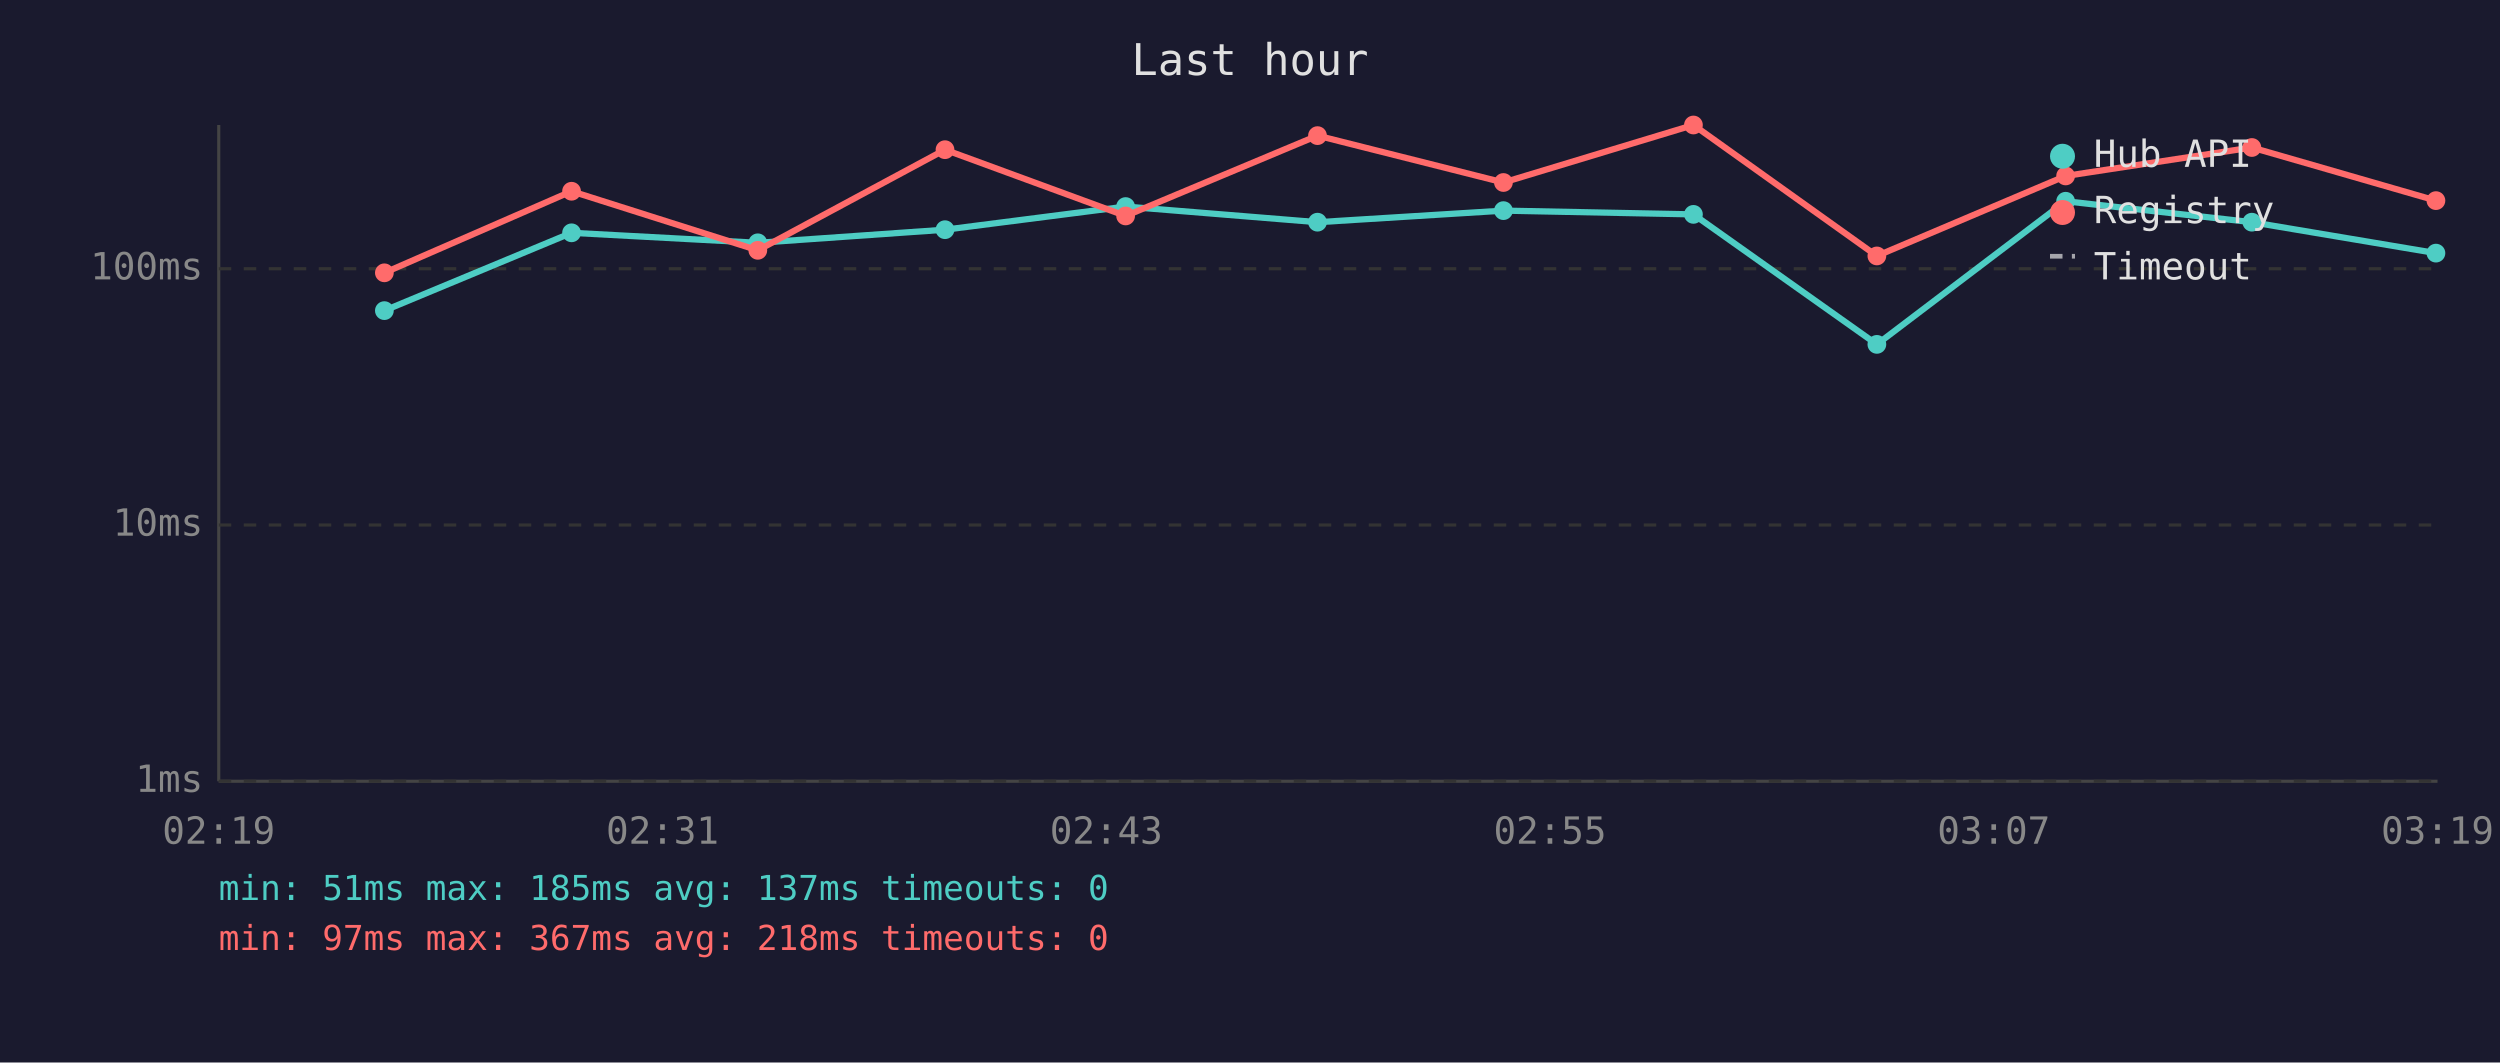
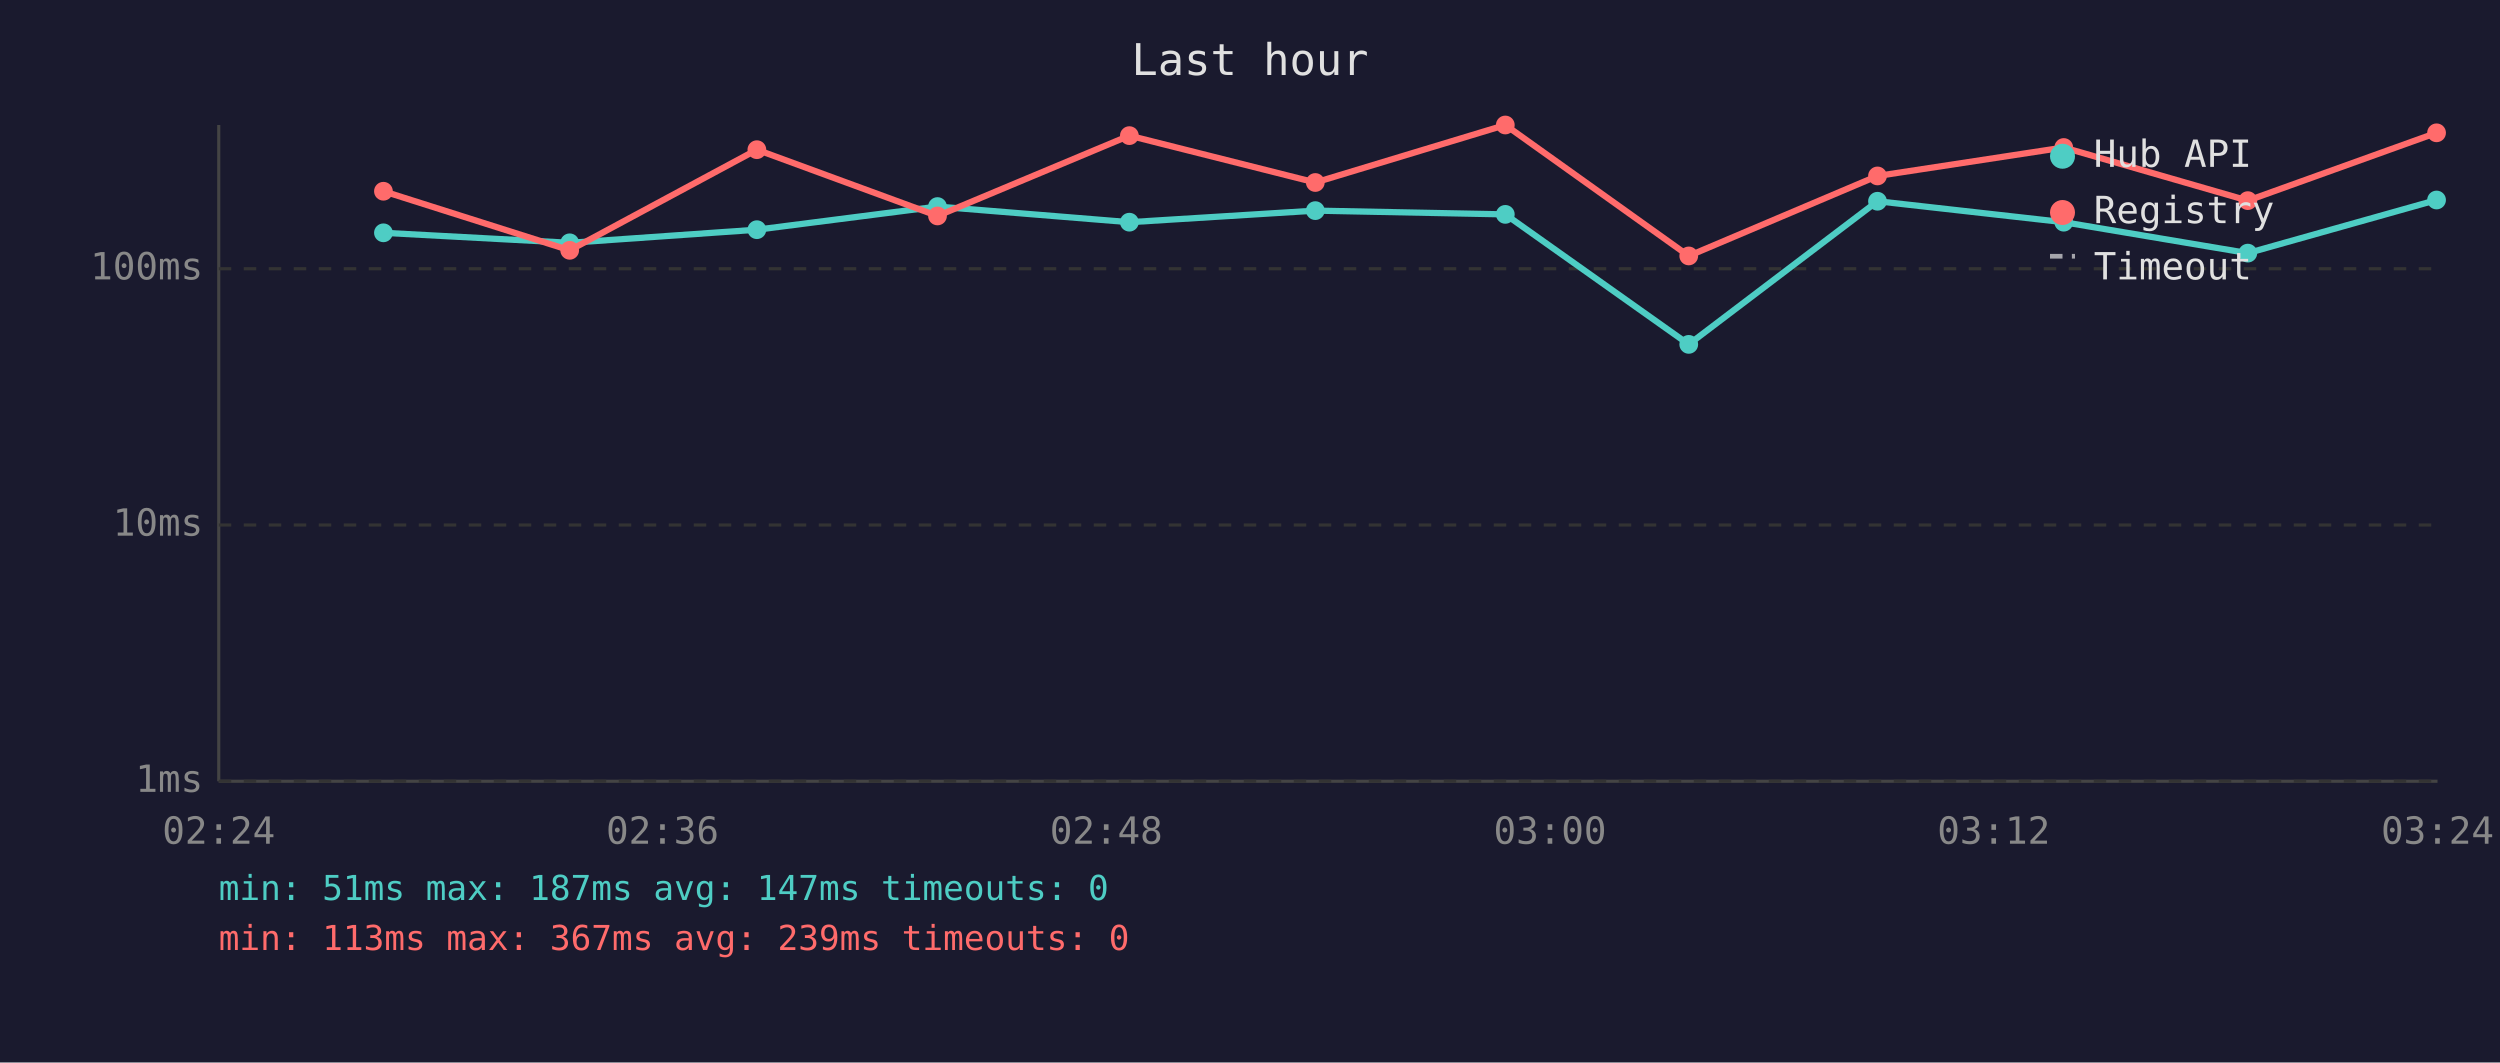
<svg xmlns="http://www.w3.org/2000/svg" viewBox="0 0 800 340" font-family="monospace" font-size="12">
  <rect width="800" height="340" fill="#1a1a2e" />
  <text x="400" y="24" fill="#e0e0e0" font-size="14" text-anchor="middle">Last hour</text>
  <line x1="70" y1="40" x2="70" y2="250" stroke="#444" stroke-width="1" />
  <line x1="70" y1="250" x2="780" y2="250" stroke="#444" stroke-width="1" />
  <line x1="70" y1="250" x2="780" y2="250" stroke="#333" stroke-width="1" stroke-dasharray="4" />
  <text x="65" y="250" fill="#888" text-anchor="end" dominant-baseline="middle">1ms</text>
  <line x1="70" y1="168" x2="780" y2="168" stroke="#333" stroke-width="1" stroke-dasharray="4" />
  <text x="65" y="168" fill="#888" text-anchor="end" dominant-baseline="middle">10ms</text>
  <line x1="70" y1="86" x2="780" y2="86" stroke="#333" stroke-width="1" stroke-dasharray="4" />
  <text x="65" y="86" fill="#888" text-anchor="end" dominant-baseline="middle">100ms</text>
-   <text x="70" y="270" fill="#888" text-anchor="middle">02:19</text>
-   <text x="212" y="270" fill="#888" text-anchor="middle">02:31</text>
-   <text x="354" y="270" fill="#888" text-anchor="middle">02:43</text>
-   <text x="496" y="270" fill="#888" text-anchor="middle">02:55</text>
-   <text x="638" y="270" fill="#888" text-anchor="middle">03:07</text>
-   <text x="780" y="270" fill="#888" text-anchor="middle">03:19</text>
-   <polyline points="123.0,99.4 182.9,74.5 242.5,77.7 302.4,73.5 360.2,66.1 421.6,71.1 481.1,67.4 541.9,68.6 600.6,110.2 661.0,64.4 720.6,71.1 779.5,81.0" fill="none" stroke="#4ecdc4" stroke-width="2" opacity="1" />
-   <circle cx="123.0" cy="99.4" r="3" fill="#4ecdc4" />
-   <circle cx="182.9" cy="74.5" r="3" fill="#4ecdc4" />
-   <circle cx="242.5" cy="77.7" r="3" fill="#4ecdc4" />
-   <circle cx="302.4" cy="73.5" r="3" fill="#4ecdc4" />
-   <circle cx="360.2" cy="66.1" r="3" fill="#4ecdc4" />
-   <circle cx="421.6" cy="71.1" r="3" fill="#4ecdc4" />
-   <circle cx="481.1" cy="67.4" r="3" fill="#4ecdc4" />
-   <circle cx="541.9" cy="68.6" r="3" fill="#4ecdc4" />
-   <circle cx="600.6" cy="110.2" r="3" fill="#4ecdc4" />
-   <circle cx="661.0" cy="64.4" r="3" fill="#4ecdc4" />
-   <circle cx="720.6" cy="71.1" r="3" fill="#4ecdc4" />
-   <circle cx="779.5" cy="81.0" r="3" fill="#4ecdc4" />
-   <polyline points="123.0,87.3 182.9,61.2 242.5,80.1 302.4,47.9 360.2,69.1 421.6,43.4 481.1,58.4 541.9,40.0 600.6,81.9 661.0,56.3 720.6,47.2 779.5,64.2" fill="none" stroke="#ff6b6b" stroke-width="2" opacity="1" />
-   <circle cx="123.0" cy="87.3" r="3" fill="#ff6b6b" />
-   <circle cx="182.9" cy="61.2" r="3" fill="#ff6b6b" />
-   <circle cx="242.5" cy="80.1" r="3" fill="#ff6b6b" />
-   <circle cx="302.4" cy="47.9" r="3" fill="#ff6b6b" />
-   <circle cx="360.2" cy="69.1" r="3" fill="#ff6b6b" />
-   <circle cx="421.6" cy="43.4" r="3" fill="#ff6b6b" />
-   <circle cx="481.1" cy="58.4" r="3" fill="#ff6b6b" />
-   <circle cx="541.9" cy="40.0" r="3" fill="#ff6b6b" />
-   <circle cx="600.6" cy="81.9" r="3" fill="#ff6b6b" />
-   <circle cx="661.0" cy="56.3" r="3" fill="#ff6b6b" />
-   <circle cx="720.6" cy="47.2" r="3" fill="#ff6b6b" />
-   <circle cx="779.5" cy="64.2" r="3" fill="#ff6b6b" />
+   <text x="70" y="270" fill="#888" text-anchor="middle">02:24</text>
+   <text x="212" y="270" fill="#888" text-anchor="middle">02:36</text>
+   <text x="354" y="270" fill="#888" text-anchor="middle">02:48</text>
+   <text x="496" y="270" fill="#888" text-anchor="middle">03:00</text>
+   <text x="638" y="270" fill="#888" text-anchor="middle">03:12</text>
+   <text x="780" y="270" fill="#888" text-anchor="middle">03:24</text>
+   <polyline points="122.7,74.5 182.3,77.7 242.2,73.5 300.0,66.1 361.4,71.1 420.9,67.4 481.7,68.6 540.4,110.2 600.8,64.4 660.4,71.1 719.3,81.0 779.7,64.0" fill="none" stroke="#4ecdc4" stroke-width="2" opacity="1" />
+   <circle cx="122.7" cy="74.5" r="3" fill="#4ecdc4" />
+   <circle cx="182.3" cy="77.7" r="3" fill="#4ecdc4" />
+   <circle cx="242.2" cy="73.5" r="3" fill="#4ecdc4" />
+   <circle cx="300.0" cy="66.1" r="3" fill="#4ecdc4" />
+   <circle cx="361.4" cy="71.1" r="3" fill="#4ecdc4" />
+   <circle cx="420.9" cy="67.4" r="3" fill="#4ecdc4" />
+   <circle cx="481.7" cy="68.6" r="3" fill="#4ecdc4" />
+   <circle cx="540.4" cy="110.2" r="3" fill="#4ecdc4" />
+   <circle cx="600.8" cy="64.4" r="3" fill="#4ecdc4" />
+   <circle cx="660.4" cy="71.1" r="3" fill="#4ecdc4" />
+   <circle cx="719.3" cy="81.0" r="3" fill="#4ecdc4" />
+   <circle cx="779.7" cy="64.0" r="3" fill="#4ecdc4" />
+   <polyline points="122.7,61.2 182.3,80.1 242.2,47.9 300.0,69.1 361.4,43.4 420.9,58.4 481.7,40.0 540.4,81.9 600.8,56.3 660.4,47.2 719.3,64.2 779.7,42.5" fill="none" stroke="#ff6b6b" stroke-width="2" opacity="1" />
+   <circle cx="122.7" cy="61.2" r="3" fill="#ff6b6b" />
+   <circle cx="182.3" cy="80.1" r="3" fill="#ff6b6b" />
+   <circle cx="242.2" cy="47.9" r="3" fill="#ff6b6b" />
+   <circle cx="300.0" cy="69.1" r="3" fill="#ff6b6b" />
+   <circle cx="361.4" cy="43.4" r="3" fill="#ff6b6b" />
+   <circle cx="420.9" cy="58.4" r="3" fill="#ff6b6b" />
+   <circle cx="481.7" cy="40.0" r="3" fill="#ff6b6b" />
+   <circle cx="540.4" cy="81.9" r="3" fill="#ff6b6b" />
+   <circle cx="600.8" cy="56.3" r="3" fill="#ff6b6b" />
+   <circle cx="660.4" cy="47.2" r="3" fill="#ff6b6b" />
+   <circle cx="719.3" cy="64.2" r="3" fill="#ff6b6b" />
+   <circle cx="779.7" cy="42.5" r="3" fill="#ff6b6b" />
  <circle cx="660" cy="50" r="4" fill="#4ecdc4" />
  <text x="670" y="50" fill="#e0e0e0" dominant-baseline="middle">Hub API</text>
  <circle cx="660" cy="68" r="4" fill="#ff6b6b" />
  <text x="670" y="68" fill="#e0e0e0" dominant-baseline="middle">Registry</text>
  <line x1="656" y1="82" x2="664" y2="82" stroke="#e0e0e0" stroke-width="1.5" stroke-dasharray="4,3" opacity="0.7" />
  <text x="670" y="86" fill="#e0e0e0" dominant-baseline="middle">Timeout</text>
-   <text x="70" y="288" fill="#4ecdc4" font-size="11">min: 51ms  max: 185ms  avg: 137ms  timeouts: 0</text>
-   <text x="70" y="304" fill="#ff6b6b" font-size="11">min: 97ms  max: 367ms  avg: 218ms  timeouts: 0</text>
+   <text x="70" y="288" fill="#4ecdc4" font-size="11">min: 51ms  max: 187ms  avg: 147ms  timeouts: 0</text>
+   <text x="70" y="304" fill="#ff6b6b" font-size="11">min: 113ms  max: 367ms  avg: 239ms  timeouts: 0</text>
</svg>
